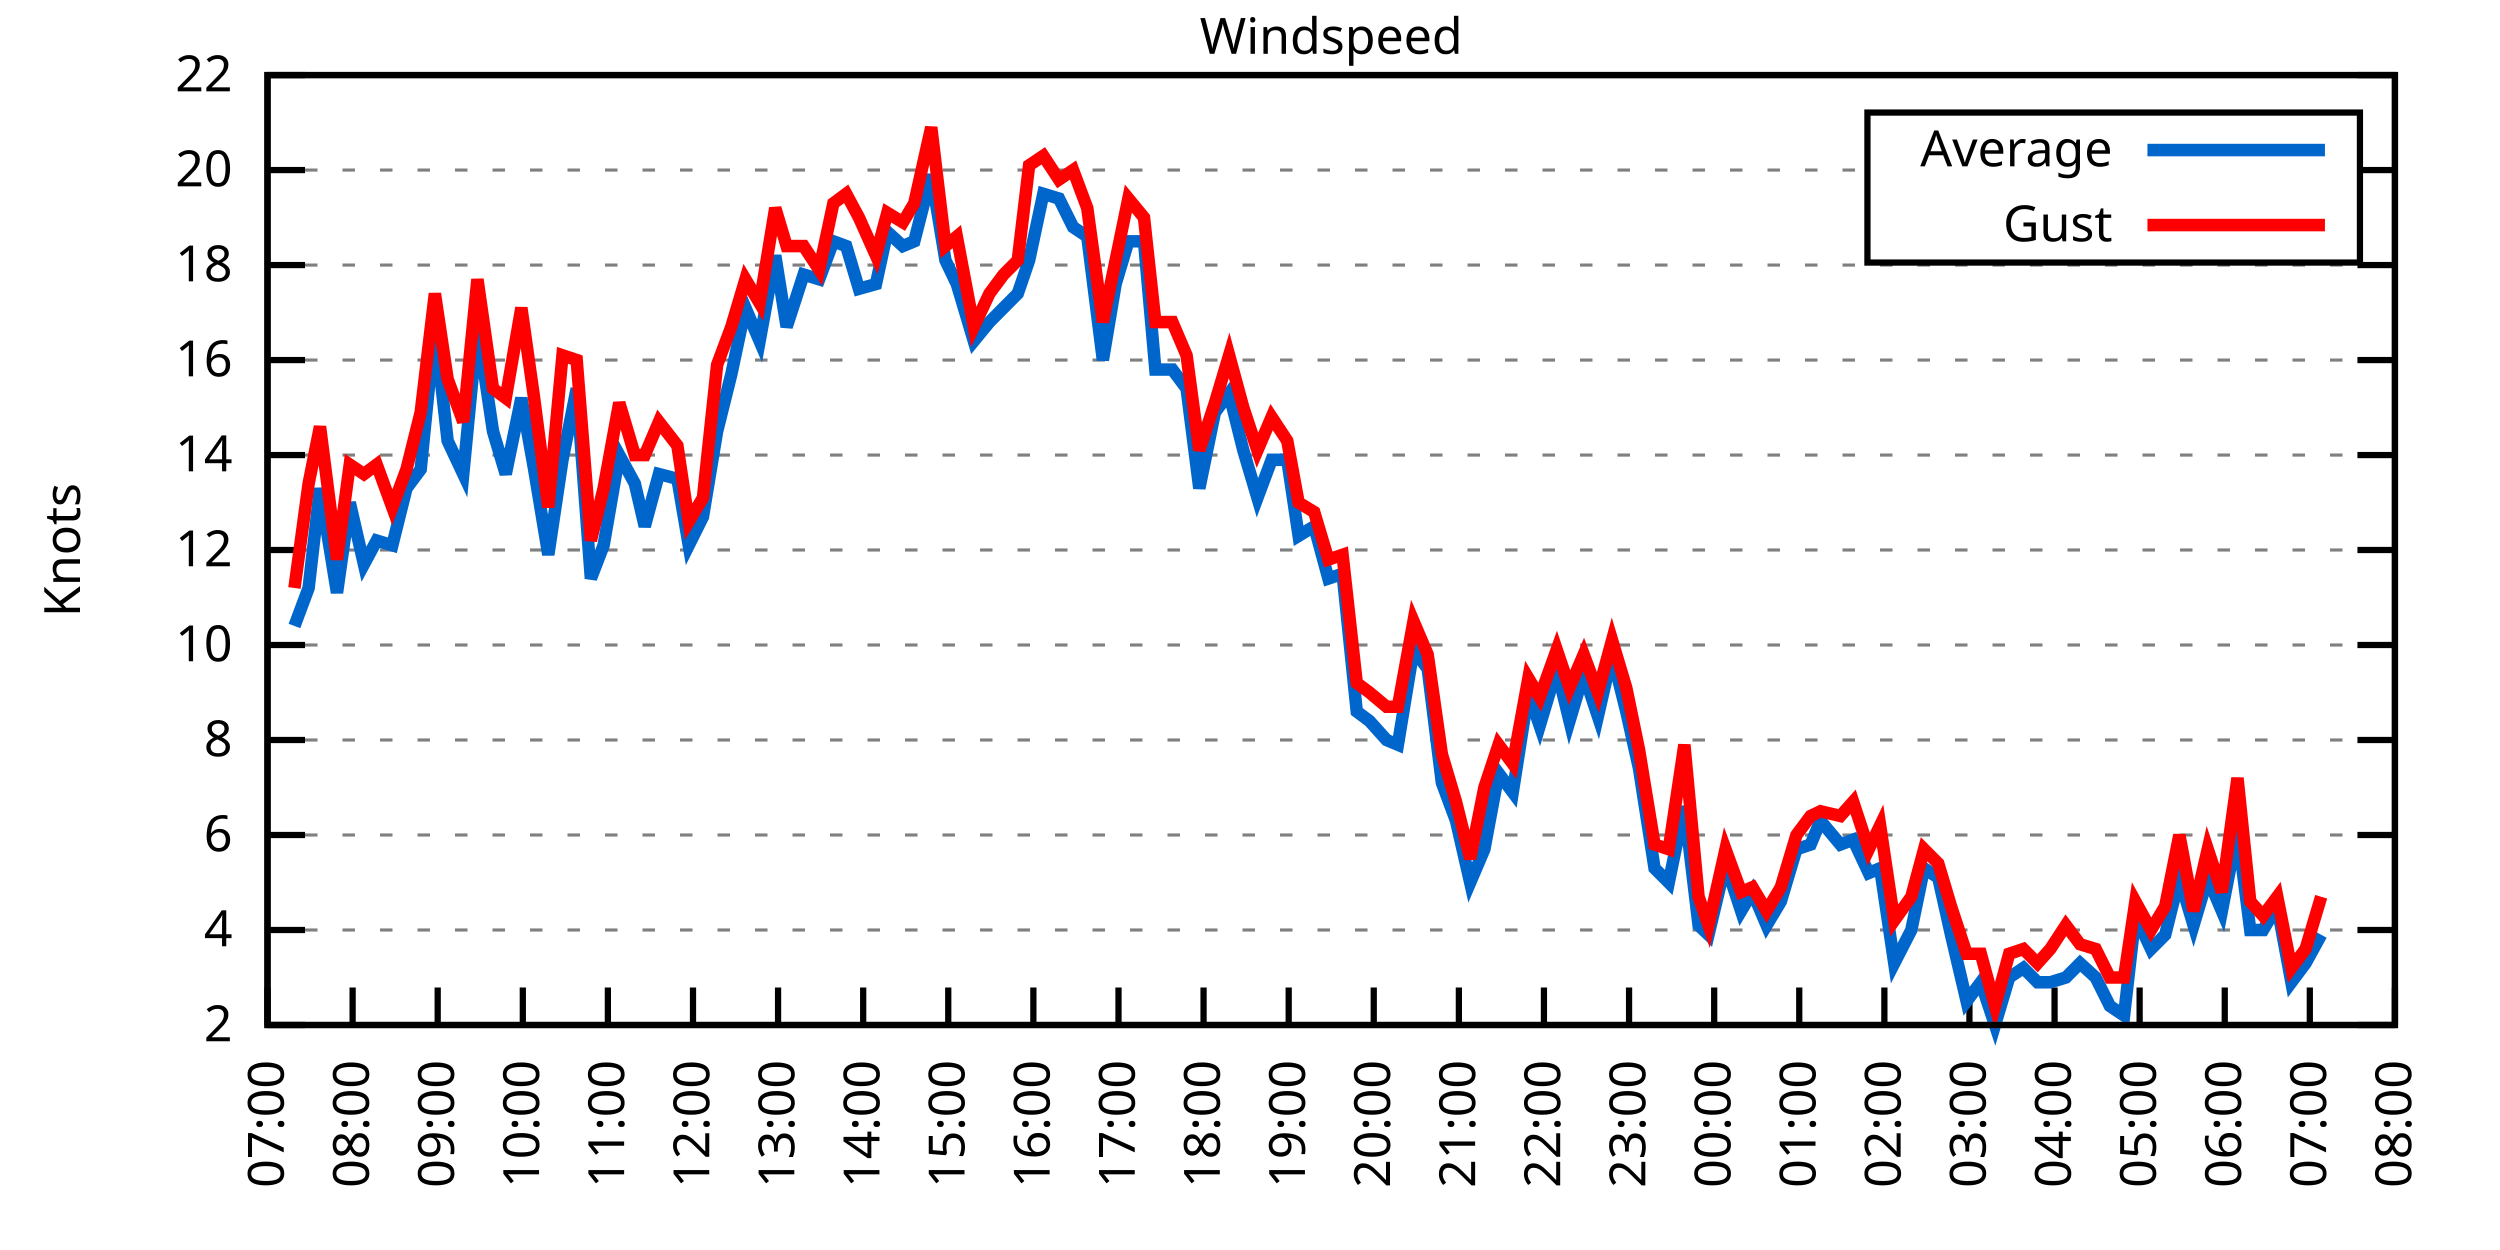
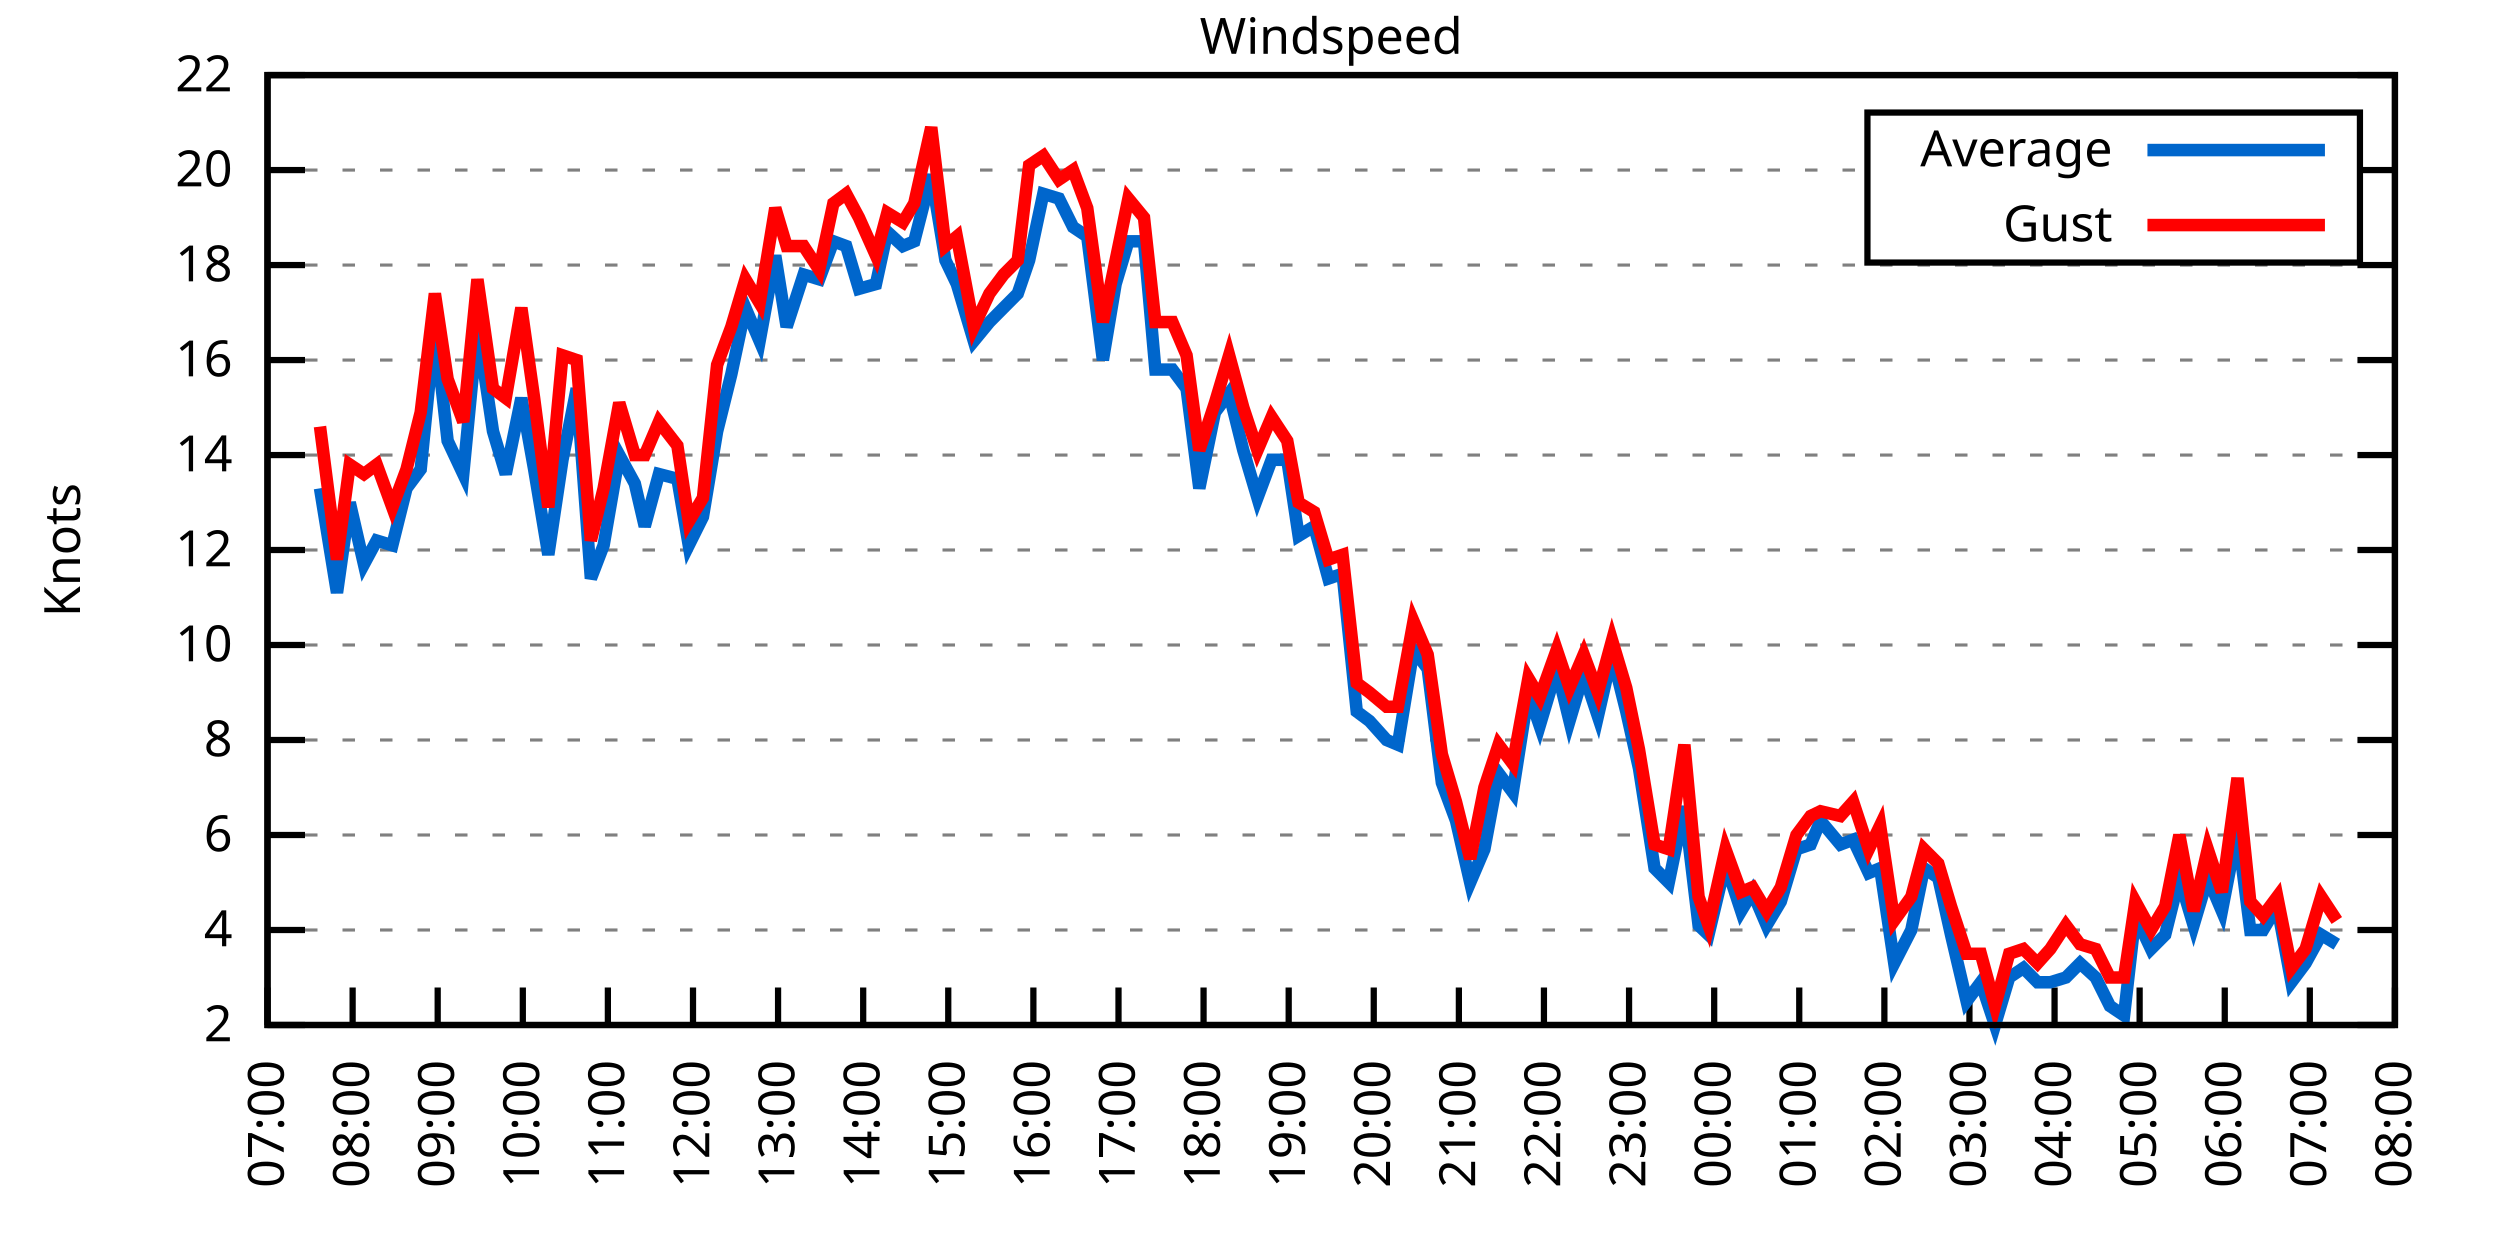
<svg xmlns="http://www.w3.org/2000/svg" xmlns:xlink="http://www.w3.org/1999/xlink" width="400" height="200" viewBox="0 0 400 200">
  <g id="gnuplot_canvas">
    <rect x="0" y="0" width="400" height="200" fill="none" />
    <defs>
      <circle id="gpDot" r="0.5" stroke-width="0.5" stroke="currentColor" />
      <path id="gpPt0" stroke-width="0.333" stroke="currentColor" d="M-1,0 h2 M0,-1 v2" />
      <path id="gpPt1" stroke-width="0.333" stroke="currentColor" d="M-1,-1 L1,1 M1,-1 L-1,1" />
      <path id="gpPt2" stroke-width="0.333" stroke="currentColor" d="M-1,0 L1,0 M0,-1 L0,1 M-1,-1 L1,1 M-1,1 L1,-1" />
      <rect id="gpPt3" stroke-width="0.333" stroke="currentColor" x="-1" y="-1" width="2" height="2" />
      <rect id="gpPt4" stroke-width="0.333" stroke="currentColor" fill="currentColor" x="-1" y="-1" width="2" height="2" />
      <circle id="gpPt5" stroke-width="0.333" stroke="currentColor" cx="0" cy="0" r="1" />
      <use xlink:href="#gpPt5" id="gpPt6" fill="currentColor" stroke="none" />
      <path id="gpPt7" stroke-width="0.333" stroke="currentColor" d="M0,-1.33 L-1.33,0.67 L1.33,0.67 z" />
      <use xlink:href="#gpPt7" id="gpPt8" fill="currentColor" stroke="none" />
      <use xlink:href="#gpPt7" id="gpPt9" stroke="currentColor" transform="rotate(180)" />
      <use xlink:href="#gpPt9" id="gpPt10" fill="currentColor" stroke="none" />
      <use xlink:href="#gpPt3" id="gpPt11" stroke="currentColor" transform="rotate(45)" />
      <use xlink:href="#gpPt11" id="gpPt12" fill="currentColor" stroke="none" />
      <path id="gpPt13" stroke-width="0.333" stroke="currentColor" d="M0,1.330 L1.265,0.411 L0.782,-1.067 L-0.782,-1.076 L-1.265,0.411 z" />
      <use xlink:href="#gpPt13" id="gpPt14" fill="currentColor" stroke="none" />
      <filter id="textbox" filterUnits="objectBoundingBox" x="0" y="0" height="1" width="1">
        <feFlood flood-color="white" flood-opacity="1" result="bgnd" />
        <feComposite in="SourceGraphic" in2="bgnd" operator="atop" />
      </filter>
      <filter id="greybox" filterUnits="objectBoundingBox" x="0" y="0" height="1" width="1">
        <feFlood flood-color="lightgrey" flood-opacity="1" result="grey" />
        <feComposite in="SourceGraphic" in2="grey" operator="atop" />
      </filter>
    </defs>
    <g fill="none" color="white" stroke="currentColor" stroke-width="1.00" stroke-linecap="butt" stroke-linejoin="miter">
</g>
    <g fill="none" color="black" stroke="currentColor" stroke-width="1.00" stroke-linecap="butt" stroke-linejoin="miter">
      <g stroke="none" shape-rendering="crispEdges">
        <polygon fill="rgb(255, 255, 255)" points="42.80,164.00 383.18,164.00 383.18,12.02 42.80,12.02 " />
      </g>
    </g>
    <g fill="none" color="black" stroke="currentColor" stroke-width="1.00" stroke-linecap="butt" stroke-linejoin="miter">
</g>
    <g fill="none" color="black" stroke="black" stroke-width="0.50" stroke-linecap="butt" stroke-linejoin="miter">
</g>
    <g fill="none" color="gray" stroke="currentColor" stroke-width="0.50" stroke-linecap="butt" stroke-linejoin="miter">
      <path stroke="gray" stroke-dasharray="2,4" class="gridline" d="M42.80,164.00 L383.19,164.00  " />
    </g>
    <g fill="none" color="gray" stroke="gray" stroke-width="1.00" stroke-linecap="butt" stroke-linejoin="miter">
</g>
    <g fill="none" color="black" stroke="currentColor" stroke-width="1.00" stroke-linecap="butt" stroke-linejoin="miter">
      <path stroke="black" d="M42.80,164.00 L48.80,164.00 M383.19,164.00 L377.19,164.00  " />
      <g transform="translate(37.20,166.60)" stroke="none" fill="black" font-family="Sans" font-size="8.00" text-anchor="end">
        <text>
          <tspan font-family="Sans"> 2</tspan>
        </text>
      </g>
    </g>
    <g fill="none" color="black" stroke="currentColor" stroke-width="1.00" stroke-linecap="butt" stroke-linejoin="miter">
</g>
    <g fill="none" color="black" stroke="black" stroke-width="0.50" stroke-linecap="butt" stroke-linejoin="miter">
</g>
    <g fill="none" color="gray" stroke="currentColor" stroke-width="0.50" stroke-linecap="butt" stroke-linejoin="miter">
      <path stroke="gray" stroke-dasharray="2,4" class="gridline" d="M42.80,148.80 L383.19,148.80  " />
    </g>
    <g fill="none" color="gray" stroke="gray" stroke-width="1.00" stroke-linecap="butt" stroke-linejoin="miter">
</g>
    <g fill="none" color="black" stroke="currentColor" stroke-width="1.00" stroke-linecap="butt" stroke-linejoin="miter">
      <path stroke="black" d="M42.80,148.80 L48.80,148.80 M383.19,148.80 L377.19,148.80  " />
      <g transform="translate(37.20,151.40)" stroke="none" fill="black" font-family="Sans" font-size="8.00" text-anchor="end">
        <text>
          <tspan font-family="Sans"> 4</tspan>
        </text>
      </g>
    </g>
    <g fill="none" color="black" stroke="currentColor" stroke-width="1.00" stroke-linecap="butt" stroke-linejoin="miter">
</g>
    <g fill="none" color="black" stroke="black" stroke-width="0.50" stroke-linecap="butt" stroke-linejoin="miter">
</g>
    <g fill="none" color="gray" stroke="currentColor" stroke-width="0.50" stroke-linecap="butt" stroke-linejoin="miter">
      <path stroke="gray" stroke-dasharray="2,4" class="gridline" d="M42.80,133.60 L383.19,133.60  " />
    </g>
    <g fill="none" color="gray" stroke="gray" stroke-width="1.00" stroke-linecap="butt" stroke-linejoin="miter">
</g>
    <g fill="none" color="black" stroke="currentColor" stroke-width="1.00" stroke-linecap="butt" stroke-linejoin="miter">
      <path stroke="black" d="M42.80,133.60 L48.80,133.60 M383.19,133.60 L377.19,133.60  " />
      <g transform="translate(37.20,136.20)" stroke="none" fill="black" font-family="Sans" font-size="8.00" text-anchor="end">
        <text>
          <tspan font-family="Sans"> 6</tspan>
        </text>
      </g>
    </g>
    <g fill="none" color="black" stroke="currentColor" stroke-width="1.00" stroke-linecap="butt" stroke-linejoin="miter">
</g>
    <g fill="none" color="black" stroke="black" stroke-width="0.50" stroke-linecap="butt" stroke-linejoin="miter">
</g>
    <g fill="none" color="gray" stroke="currentColor" stroke-width="0.50" stroke-linecap="butt" stroke-linejoin="miter">
      <path stroke="gray" stroke-dasharray="2,4" class="gridline" d="M42.80,118.40 L383.19,118.40  " />
    </g>
    <g fill="none" color="gray" stroke="gray" stroke-width="1.00" stroke-linecap="butt" stroke-linejoin="miter">
</g>
    <g fill="none" color="black" stroke="currentColor" stroke-width="1.00" stroke-linecap="butt" stroke-linejoin="miter">
      <path stroke="black" d="M42.80,118.40 L48.80,118.40 M383.19,118.40 L377.19,118.40  " />
      <g transform="translate(37.20,121.00)" stroke="none" fill="black" font-family="Sans" font-size="8.00" text-anchor="end">
        <text>
          <tspan font-family="Sans"> 8</tspan>
        </text>
      </g>
    </g>
    <g fill="none" color="black" stroke="currentColor" stroke-width="1.00" stroke-linecap="butt" stroke-linejoin="miter">
</g>
    <g fill="none" color="black" stroke="black" stroke-width="0.50" stroke-linecap="butt" stroke-linejoin="miter">
</g>
    <g fill="none" color="gray" stroke="currentColor" stroke-width="0.50" stroke-linecap="butt" stroke-linejoin="miter">
      <path stroke="gray" stroke-dasharray="2,4" class="gridline" d="M42.80,103.20 L383.19,103.20  " />
    </g>
    <g fill="none" color="gray" stroke="gray" stroke-width="1.00" stroke-linecap="butt" stroke-linejoin="miter">
</g>
    <g fill="none" color="black" stroke="currentColor" stroke-width="1.00" stroke-linecap="butt" stroke-linejoin="miter">
      <path stroke="black" d="M42.80,103.20 L48.80,103.20 M383.19,103.20 L377.19,103.20  " />
      <g transform="translate(37.20,105.80)" stroke="none" fill="black" font-family="Sans" font-size="8.00" text-anchor="end">
        <text>
          <tspan font-family="Sans"> 10</tspan>
        </text>
      </g>
    </g>
    <g fill="none" color="black" stroke="currentColor" stroke-width="1.00" stroke-linecap="butt" stroke-linejoin="miter">
</g>
    <g fill="none" color="black" stroke="black" stroke-width="0.50" stroke-linecap="butt" stroke-linejoin="miter">
</g>
    <g fill="none" color="gray" stroke="currentColor" stroke-width="0.50" stroke-linecap="butt" stroke-linejoin="miter">
      <path stroke="gray" stroke-dasharray="2,4" class="gridline" d="M42.80,88.00 L383.19,88.00  " />
    </g>
    <g fill="none" color="gray" stroke="gray" stroke-width="1.00" stroke-linecap="butt" stroke-linejoin="miter">
</g>
    <g fill="none" color="black" stroke="currentColor" stroke-width="1.00" stroke-linecap="butt" stroke-linejoin="miter">
      <path stroke="black" d="M42.80,88.00 L48.80,88.00 M383.19,88.00 L377.19,88.00  " />
      <g transform="translate(37.20,90.60)" stroke="none" fill="black" font-family="Sans" font-size="8.00" text-anchor="end">
        <text>
          <tspan font-family="Sans"> 12</tspan>
        </text>
      </g>
    </g>
    <g fill="none" color="black" stroke="currentColor" stroke-width="1.00" stroke-linecap="butt" stroke-linejoin="miter">
</g>
    <g fill="none" color="black" stroke="black" stroke-width="0.50" stroke-linecap="butt" stroke-linejoin="miter">
</g>
    <g fill="none" color="gray" stroke="currentColor" stroke-width="0.50" stroke-linecap="butt" stroke-linejoin="miter">
      <path stroke="gray" stroke-dasharray="2,4" class="gridline" d="M42.80,72.81 L383.19,72.81  " />
    </g>
    <g fill="none" color="gray" stroke="gray" stroke-width="1.00" stroke-linecap="butt" stroke-linejoin="miter">
</g>
    <g fill="none" color="black" stroke="currentColor" stroke-width="1.00" stroke-linecap="butt" stroke-linejoin="miter">
      <path stroke="black" d="M42.80,72.81 L48.80,72.81 M383.19,72.81 L377.19,72.81  " />
      <g transform="translate(37.20,75.41)" stroke="none" fill="black" font-family="Sans" font-size="8.00" text-anchor="end">
        <text>
          <tspan font-family="Sans"> 14</tspan>
        </text>
      </g>
    </g>
    <g fill="none" color="black" stroke="currentColor" stroke-width="1.00" stroke-linecap="butt" stroke-linejoin="miter">
</g>
    <g fill="none" color="black" stroke="black" stroke-width="0.50" stroke-linecap="butt" stroke-linejoin="miter">
</g>
    <g fill="none" color="gray" stroke="currentColor" stroke-width="0.50" stroke-linecap="butt" stroke-linejoin="miter">
      <path stroke="gray" stroke-dasharray="2,4" class="gridline" d="M42.80,57.61 L383.19,57.61  " />
    </g>
    <g fill="none" color="gray" stroke="gray" stroke-width="1.00" stroke-linecap="butt" stroke-linejoin="miter">
</g>
    <g fill="none" color="black" stroke="currentColor" stroke-width="1.00" stroke-linecap="butt" stroke-linejoin="miter">
      <path stroke="black" d="M42.80,57.61 L48.80,57.61 M383.19,57.61 L377.19,57.61  " />
      <g transform="translate(37.20,60.21)" stroke="none" fill="black" font-family="Sans" font-size="8.00" text-anchor="end">
        <text>
          <tspan font-family="Sans"> 16</tspan>
        </text>
      </g>
    </g>
    <g fill="none" color="black" stroke="currentColor" stroke-width="1.00" stroke-linecap="butt" stroke-linejoin="miter">
</g>
    <g fill="none" color="black" stroke="black" stroke-width="0.50" stroke-linecap="butt" stroke-linejoin="miter">
</g>
    <g fill="none" color="gray" stroke="currentColor" stroke-width="0.50" stroke-linecap="butt" stroke-linejoin="miter">
      <path stroke="gray" stroke-dasharray="2,4" class="gridline" d="M42.80,42.41 L383.19,42.41  " />
    </g>
    <g fill="none" color="gray" stroke="gray" stroke-width="1.00" stroke-linecap="butt" stroke-linejoin="miter">
</g>
    <g fill="none" color="black" stroke="currentColor" stroke-width="1.00" stroke-linecap="butt" stroke-linejoin="miter">
      <path stroke="black" d="M42.80,42.41 L48.80,42.41 M383.19,42.41 L377.19,42.41  " />
      <g transform="translate(37.20,45.01)" stroke="none" fill="black" font-family="Sans" font-size="8.00" text-anchor="end">
        <text>
          <tspan font-family="Sans"> 18</tspan>
        </text>
      </g>
    </g>
    <g fill="none" color="black" stroke="currentColor" stroke-width="1.00" stroke-linecap="butt" stroke-linejoin="miter">
</g>
    <g fill="none" color="black" stroke="black" stroke-width="0.50" stroke-linecap="butt" stroke-linejoin="miter">
</g>
    <g fill="none" color="gray" stroke="currentColor" stroke-width="0.50" stroke-linecap="butt" stroke-linejoin="miter">
      <path stroke="gray" stroke-dasharray="2,4" class="gridline" d="M42.80,27.21 L298.79,27.21 M377.59,27.21 L383.19,27.21  " />
    </g>
    <g fill="none" color="gray" stroke="gray" stroke-width="1.00" stroke-linecap="butt" stroke-linejoin="miter">
</g>
    <g fill="none" color="black" stroke="currentColor" stroke-width="1.00" stroke-linecap="butt" stroke-linejoin="miter">
      <path stroke="black" d="M42.80,27.21 L48.80,27.21 M383.19,27.21 L377.19,27.21  " />
      <g transform="translate(37.20,29.81)" stroke="none" fill="black" font-family="Sans" font-size="8.00" text-anchor="end">
        <text>
          <tspan font-family="Sans"> 20</tspan>
        </text>
      </g>
    </g>
    <g fill="none" color="black" stroke="currentColor" stroke-width="1.00" stroke-linecap="butt" stroke-linejoin="miter">
</g>
    <g fill="none" color="black" stroke="black" stroke-width="0.50" stroke-linecap="butt" stroke-linejoin="miter">
</g>
    <g fill="none" color="gray" stroke="currentColor" stroke-width="0.50" stroke-linecap="butt" stroke-linejoin="miter">
      <path stroke="gray" stroke-dasharray="2,4" class="gridline" d="M42.80,12.01 L383.19,12.01  " />
    </g>
    <g fill="none" color="gray" stroke="gray" stroke-width="1.00" stroke-linecap="butt" stroke-linejoin="miter">
</g>
    <g fill="none" color="black" stroke="currentColor" stroke-width="1.00" stroke-linecap="butt" stroke-linejoin="miter">
      <path stroke="black" d="M42.80,12.01 L48.80,12.01 M383.19,12.01 L377.19,12.01  " />
      <g transform="translate(37.20,14.61)" stroke="none" fill="black" font-family="Sans" font-size="8.00" text-anchor="end">
        <text>
          <tspan font-family="Sans"> 22</tspan>
        </text>
      </g>
    </g>
    <g fill="none" color="black" stroke="currentColor" stroke-width="1.00" stroke-linecap="butt" stroke-linejoin="miter">
      <path stroke="black" d="M42.80,164.00 L42.80,158.00  " />
      <g transform="translate(45.40,169.60) rotate(270.00)" stroke="none" fill="black" font-family="Sans" font-size="8.00" text-anchor="end">
        <text>
          <tspan font-family="Sans">07:00</tspan>
        </text>
      </g>
    </g>
    <g fill="none" color="black" stroke="currentColor" stroke-width="1.00" stroke-linecap="butt" stroke-linejoin="miter">
      <path stroke="black" d="M56.42,164.00 L56.42,158.00  " />
      <g transform="translate(59.02,169.60) rotate(270.00)" stroke="none" fill="black" font-family="Sans" font-size="8.00" text-anchor="end">
        <text>
          <tspan font-family="Sans">08:00</tspan>
        </text>
      </g>
    </g>
    <g fill="none" color="black" stroke="currentColor" stroke-width="1.00" stroke-linecap="butt" stroke-linejoin="miter">
      <path stroke="black" d="M70.03,164.00 L70.03,158.00  " />
      <g transform="translate(72.63,169.60) rotate(270.00)" stroke="none" fill="black" font-family="Sans" font-size="8.00" text-anchor="end">
        <text>
          <tspan font-family="Sans">09:00</tspan>
        </text>
      </g>
    </g>
    <g fill="none" color="black" stroke="currentColor" stroke-width="1.00" stroke-linecap="butt" stroke-linejoin="miter">
      <path stroke="black" d="M83.65,164.00 L83.65,158.00  " />
      <g transform="translate(86.25,169.60) rotate(270.00)" stroke="none" fill="black" font-family="Sans" font-size="8.00" text-anchor="end">
        <text>
          <tspan font-family="Sans">10:00</tspan>
        </text>
      </g>
    </g>
    <g fill="none" color="black" stroke="currentColor" stroke-width="1.00" stroke-linecap="butt" stroke-linejoin="miter">
      <path stroke="black" d="M97.26,164.00 L97.26,158.00  " />
      <g transform="translate(99.86,169.60) rotate(270.00)" stroke="none" fill="black" font-family="Sans" font-size="8.00" text-anchor="end">
        <text>
          <tspan font-family="Sans">11:00</tspan>
        </text>
      </g>
    </g>
    <g fill="none" color="black" stroke="currentColor" stroke-width="1.00" stroke-linecap="butt" stroke-linejoin="miter">
      <path stroke="black" d="M110.88,164.00 L110.88,158.00  " />
      <g transform="translate(113.48,169.60) rotate(270.00)" stroke="none" fill="black" font-family="Sans" font-size="8.00" text-anchor="end">
        <text>
          <tspan font-family="Sans">12:00</tspan>
        </text>
      </g>
    </g>
    <g fill="none" color="black" stroke="currentColor" stroke-width="1.00" stroke-linecap="butt" stroke-linejoin="miter">
      <path stroke="black" d="M124.49,164.00 L124.49,158.00  " />
      <g transform="translate(127.09,169.60) rotate(270.00)" stroke="none" fill="black" font-family="Sans" font-size="8.00" text-anchor="end">
        <text>
          <tspan font-family="Sans">13:00</tspan>
        </text>
      </g>
    </g>
    <g fill="none" color="black" stroke="currentColor" stroke-width="1.00" stroke-linecap="butt" stroke-linejoin="miter">
      <path stroke="black" d="M138.11,164.00 L138.11,158.00  " />
      <g transform="translate(140.71,169.60) rotate(270.00)" stroke="none" fill="black" font-family="Sans" font-size="8.00" text-anchor="end">
        <text>
          <tspan font-family="Sans">14:00</tspan>
        </text>
      </g>
    </g>
    <g fill="none" color="black" stroke="currentColor" stroke-width="1.00" stroke-linecap="butt" stroke-linejoin="miter">
      <path stroke="black" d="M151.72,164.00 L151.72,158.00  " />
      <g transform="translate(154.32,169.60) rotate(270.00)" stroke="none" fill="black" font-family="Sans" font-size="8.00" text-anchor="end">
        <text>
          <tspan font-family="Sans">15:00</tspan>
        </text>
      </g>
    </g>
    <g fill="none" color="black" stroke="currentColor" stroke-width="1.00" stroke-linecap="butt" stroke-linejoin="miter">
      <path stroke="black" d="M165.34,164.00 L165.34,158.00  " />
      <g transform="translate(167.94,169.60) rotate(270.00)" stroke="none" fill="black" font-family="Sans" font-size="8.00" text-anchor="end">
        <text>
          <tspan font-family="Sans">16:00</tspan>
        </text>
      </g>
    </g>
    <g fill="none" color="black" stroke="currentColor" stroke-width="1.00" stroke-linecap="butt" stroke-linejoin="miter">
      <path stroke="black" d="M178.96,164.00 L178.96,158.00  " />
      <g transform="translate(181.56,169.60) rotate(270.00)" stroke="none" fill="black" font-family="Sans" font-size="8.00" text-anchor="end">
        <text>
          <tspan font-family="Sans">17:00</tspan>
        </text>
      </g>
    </g>
    <g fill="none" color="black" stroke="currentColor" stroke-width="1.00" stroke-linecap="butt" stroke-linejoin="miter">
      <path stroke="black" d="M192.57,164.00 L192.57,158.00  " />
      <g transform="translate(195.17,169.60) rotate(270.00)" stroke="none" fill="black" font-family="Sans" font-size="8.00" text-anchor="end">
        <text>
          <tspan font-family="Sans">18:00</tspan>
        </text>
      </g>
    </g>
    <g fill="none" color="black" stroke="currentColor" stroke-width="1.00" stroke-linecap="butt" stroke-linejoin="miter">
      <path stroke="black" d="M206.19,164.00 L206.19,158.00  " />
      <g transform="translate(208.79,169.60) rotate(270.00)" stroke="none" fill="black" font-family="Sans" font-size="8.00" text-anchor="end">
        <text>
          <tspan font-family="Sans">19:00</tspan>
        </text>
      </g>
    </g>
    <g fill="none" color="black" stroke="currentColor" stroke-width="1.00" stroke-linecap="butt" stroke-linejoin="miter">
      <path stroke="black" d="M219.80,164.00 L219.80,158.00  " />
      <g transform="translate(222.40,169.60) rotate(270.00)" stroke="none" fill="black" font-family="Sans" font-size="8.00" text-anchor="end">
        <text>
          <tspan font-family="Sans">20:00</tspan>
        </text>
      </g>
    </g>
    <g fill="none" color="black" stroke="currentColor" stroke-width="1.00" stroke-linecap="butt" stroke-linejoin="miter">
      <path stroke="black" d="M233.42,164.00 L233.42,158.00  " />
      <g transform="translate(236.02,169.60) rotate(270.00)" stroke="none" fill="black" font-family="Sans" font-size="8.00" text-anchor="end">
        <text>
          <tspan font-family="Sans">21:00</tspan>
        </text>
      </g>
    </g>
    <g fill="none" color="black" stroke="currentColor" stroke-width="1.00" stroke-linecap="butt" stroke-linejoin="miter">
      <path stroke="black" d="M247.03,164.00 L247.03,158.00  " />
      <g transform="translate(249.63,169.60) rotate(270.00)" stroke="none" fill="black" font-family="Sans" font-size="8.00" text-anchor="end">
        <text>
          <tspan font-family="Sans">22:00</tspan>
        </text>
      </g>
    </g>
    <g fill="none" color="black" stroke="currentColor" stroke-width="1.00" stroke-linecap="butt" stroke-linejoin="miter">
      <path stroke="black" d="M260.65,164.00 L260.65,158.00  " />
      <g transform="translate(263.25,169.60) rotate(270.00)" stroke="none" fill="black" font-family="Sans" font-size="8.00" text-anchor="end">
        <text>
          <tspan font-family="Sans">23:00</tspan>
        </text>
      </g>
    </g>
    <g fill="none" color="black" stroke="currentColor" stroke-width="1.00" stroke-linecap="butt" stroke-linejoin="miter">
      <path stroke="black" d="M274.27,164.00 L274.27,158.00  " />
      <g transform="translate(276.87,169.60) rotate(270.00)" stroke="none" fill="black" font-family="Sans" font-size="8.00" text-anchor="end">
        <text>
          <tspan font-family="Sans">00:00</tspan>
        </text>
      </g>
    </g>
    <g fill="none" color="black" stroke="currentColor" stroke-width="1.00" stroke-linecap="butt" stroke-linejoin="miter">
      <path stroke="black" d="M287.88,164.00 L287.88,158.00  " />
      <g transform="translate(290.48,169.60) rotate(270.00)" stroke="none" fill="black" font-family="Sans" font-size="8.00" text-anchor="end">
        <text>
          <tspan font-family="Sans">01:00</tspan>
        </text>
      </g>
    </g>
    <g fill="none" color="black" stroke="currentColor" stroke-width="1.00" stroke-linecap="butt" stroke-linejoin="miter">
      <path stroke="black" d="M301.50,164.00 L301.50,158.00  " />
      <g transform="translate(304.10,169.60) rotate(270.00)" stroke="none" fill="black" font-family="Sans" font-size="8.00" text-anchor="end">
        <text>
          <tspan font-family="Sans">02:00</tspan>
        </text>
      </g>
    </g>
    <g fill="none" color="black" stroke="currentColor" stroke-width="1.00" stroke-linecap="butt" stroke-linejoin="miter">
      <path stroke="black" d="M315.11,164.00 L315.11,158.00  " />
      <g transform="translate(317.71,169.60) rotate(270.00)" stroke="none" fill="black" font-family="Sans" font-size="8.00" text-anchor="end">
        <text>
          <tspan font-family="Sans">03:00</tspan>
        </text>
      </g>
    </g>
    <g fill="none" color="black" stroke="currentColor" stroke-width="1.00" stroke-linecap="butt" stroke-linejoin="miter">
      <path stroke="black" d="M328.73,164.00 L328.73,158.00  " />
      <g transform="translate(331.33,169.60) rotate(270.00)" stroke="none" fill="black" font-family="Sans" font-size="8.00" text-anchor="end">
        <text>
          <tspan font-family="Sans">04:00</tspan>
        </text>
      </g>
    </g>
    <g fill="none" color="black" stroke="currentColor" stroke-width="1.00" stroke-linecap="butt" stroke-linejoin="miter">
      <path stroke="black" d="M342.34,164.00 L342.34,158.00  " />
      <g transform="translate(344.94,169.60) rotate(270.00)" stroke="none" fill="black" font-family="Sans" font-size="8.00" text-anchor="end">
        <text>
          <tspan font-family="Sans">05:00</tspan>
        </text>
      </g>
    </g>
    <g fill="none" color="black" stroke="currentColor" stroke-width="1.00" stroke-linecap="butt" stroke-linejoin="miter">
      <path stroke="black" d="M355.96,164.00 L355.96,158.00  " />
      <g transform="translate(358.56,169.60) rotate(270.00)" stroke="none" fill="black" font-family="Sans" font-size="8.00" text-anchor="end">
        <text>
          <tspan font-family="Sans">06:00</tspan>
        </text>
      </g>
    </g>
    <g fill="none" color="black" stroke="currentColor" stroke-width="1.00" stroke-linecap="butt" stroke-linejoin="miter">
      <path stroke="black" d="M369.57,164.00 L369.57,158.00  " />
      <g transform="translate(372.17,169.60) rotate(270.00)" stroke="none" fill="black" font-family="Sans" font-size="8.00" text-anchor="end">
        <text>
          <tspan font-family="Sans">07:00</tspan>
        </text>
      </g>
    </g>
    <g fill="none" color="black" stroke="currentColor" stroke-width="1.00" stroke-linecap="butt" stroke-linejoin="miter">
      <path stroke="black" d="M383.19,164.00 L383.19,158.00  " />
      <g transform="translate(385.79,169.60) rotate(270.00)" stroke="none" fill="black" font-family="Sans" font-size="8.00" text-anchor="end">
        <text>
          <tspan font-family="Sans">08:00</tspan>
        </text>
      </g>
    </g>
    <g fill="none" color="black" stroke="currentColor" stroke-width="1.00" stroke-linecap="butt" stroke-linejoin="miter">
</g>
    <g fill="none" color="black" stroke="currentColor" stroke-width="1.00" stroke-linecap="butt" stroke-linejoin="miter">
      <path stroke="black" d="M42.80,12.01 L42.80,164.00 L383.19,164.00 L383.19,12.01 L42.80,12.01 Z  " />
    </g>
    <g fill="none" color="black" stroke="currentColor" stroke-width="1.00" stroke-linecap="butt" stroke-linejoin="miter">
</g>
    <g fill="none" color="black" stroke="currentColor" stroke-width="1.00" stroke-linecap="butt" stroke-linejoin="miter">
      <path stroke="black" d="M298.79,42.01 L298.79,18.01 L377.59,18.01 L377.59,42.01 L298.79,42.01 Z  " />
    </g>
    <g id="Windspeed_plot_1">
      <g fill="none" color="white" stroke="black" stroke-width="2.00" stroke-linecap="butt" stroke-linejoin="miter">
</g>
      <g fill="none" color="black" stroke="currentColor" stroke-width="2.00" stroke-linecap="butt" stroke-linejoin="miter">
        <g transform="translate(337.99,26.61)" stroke="none" fill="black" font-family="Sans" font-size="8.00" text-anchor="end">
          <text>
            <tspan font-family="Sans">Average</tspan>
          </text>
        </g>
      </g>
      <g fill="none" color="black" stroke="currentColor" stroke-width="2.00" stroke-linecap="butt" stroke-linejoin="miter">
-         <path stroke="rgb(  0, 102, 204)" d="M343.59,24.01 L371.99,24.01 M47.11,100.16 L49.38,94.08 L51.20,78.13 L53.92,94.84 L55.96,80.41 L58.23,90.28   L60.27,86.49 L62.77,87.25 L65.04,78.13 L67.31,75.09 L69.58,52.29 L71.62,70.53 L74.12,75.85 L76.39,52.29   L78.88,69.01 L80.92,75.85 L83.42,63.69 L85.46,75.09 L87.73,88.76 L90.00,73.57 L92.27,62.17 L94.54,92.56   L96.58,87.25 L99.08,72.81 L101.57,77.37 L103.16,84.21 L105.43,75.85 L108.38,76.61 L110.20,87.25 L112.47,82.69   L114.74,69.01 L117.01,59.89 L119.27,49.25 L121.54,54.57 L124.04,40.89 L125.86,52.29 L128.58,43.93 L131.07,44.69   L133.34,38.61 L135.39,39.37 L137.43,46.21 L140.15,45.45 L141.97,37.09 L144.46,39.37 L146.28,38.61 L149.00,27.97   L151.27,41.65 L153.09,45.45 L155.81,54.57 L158.31,51.53 L160.57,49.25 L162.84,46.97 L164.66,41.65 L166.93,31.01   L169.43,31.77 L171.69,36.33 L173.96,37.85 L176.46,57.61 L178.50,45.45 L180.54,38.61 L183.04,38.61 L184.86,59.13   L187.58,59.13 L189.85,62.17 L191.89,78.13 L194.39,65.97 L196.66,62.93 L198.93,72.05 L201.19,79.65 L203.46,73.57   L205.96,73.57 L207.78,85.73 L210.27,84.21 L212.54,92.56 L214.81,91.80 L217.08,113.84 L219.12,115.36 L221.85,118.40   L223.66,119.16 L226.16,103.96 L228.43,107.00 L230.70,125.24 L232.96,131.32 L235.23,141.20 L237.50,135.88 L239.77,123.72   L242.04,126.76 L244.54,110.80 L246.35,116.12 L249.08,107.00 L251.12,115.36 L253.39,107.76 L255.66,114.60 L257.93,104.72   L260.20,113.84 L262.24,122.96 L264.73,138.92 L267.00,141.20 L269.50,129.04 L271.77,148.04 L273.36,149.56 L276.08,138.16   L278.58,145.76 L280.39,142.72 L282.66,148.04 L284.93,144.24 L287.43,135.88 L289.70,135.12 L291.28,131.32 L294.46,135.12   L296.50,134.36 L299.00,139.68 L300.82,138.92 L303.08,154.12 L305.81,148.80 L307.85,138.92 L310.12,140.44 L312.16,149.56   L314.66,160.20 L316.93,157.16 L319.20,164.00 L321.47,156.40 L323.74,154.88 L326.00,157.16 L328.05,157.16 L330.54,156.40   L332.81,154.12 L335.31,156.40 L337.58,160.96 L339.85,162.48 L341.66,146.52 L344.16,151.84 L346.43,149.56 L348.70,140.44   L350.97,148.04 L353.24,140.44 L355.50,145.76 L358.00,132.84 L360.04,148.80 L362.09,148.80 L364.36,145.00 L366.62,157.16   L368.89,154.12 L371.39,149.56  " />
+         <path stroke="rgb(  0, 102, 204)" d="M343.59,24.01 L371.99,24.01 M51.20,78.13 L53.92,94.84 L55.96,80.41 L58.23,90.28 L60.27,86.49 L62.77,87.25   L65.04,78.13 L67.31,75.09 L69.58,52.29 L71.62,70.53 L74.12,75.85 L76.39,52.29 L78.88,69.01 L80.92,75.85   L83.42,63.69 L85.46,75.09 L87.73,88.76 L90.00,73.57 L92.27,62.17 L94.54,92.56 L96.58,87.25 L99.08,72.81   L101.57,77.37 L103.16,84.21 L105.43,75.85 L108.38,76.61 L110.20,87.25 L112.47,82.69 L114.74,69.01 L117.01,59.89   L119.27,49.25 L121.54,54.57 L124.04,40.89 L125.86,52.29 L128.58,43.93 L131.07,44.69 L133.34,38.61 L135.39,39.37   L137.43,46.21 L140.15,45.45 L141.97,37.09 L144.46,39.37 L146.28,38.61 L149.00,27.97 L151.27,41.65 L153.09,45.45   L155.81,54.57 L158.31,51.53 L160.57,49.25 L162.84,46.97 L164.66,41.65 L166.93,31.01 L169.43,31.77 L171.69,36.33   L173.96,37.85 L176.46,57.61 L178.50,45.45 L180.54,38.61 L183.04,38.61 L184.86,59.13 L187.58,59.13 L189.85,62.17   L191.89,78.13 L194.39,65.97 L196.66,62.93 L198.93,72.05 L201.19,79.65 L203.46,73.57 L205.96,73.57 L207.78,85.73   L210.27,84.21 L212.54,92.56 L214.81,91.80 L217.08,113.84 L219.12,115.36 L221.85,118.40 L223.66,119.16 L226.16,103.96   L228.43,107.00 L230.70,125.24 L232.96,131.32 L235.23,141.20 L237.50,135.88 L239.77,123.72 L242.04,126.76 L244.54,110.80   L246.35,116.12 L249.08,107.00 L251.12,115.36 L253.39,107.76 L255.66,114.60 L257.93,104.72 L260.20,113.84 L262.24,122.96   L264.73,138.92 L267.00,141.20 L269.50,129.04 L271.77,148.04 L273.36,149.56 L276.08,138.16 L278.58,145.76 L280.39,142.72   L282.66,148.04 L284.93,144.24 L287.43,135.88 L289.70,135.12 L291.28,131.32 L294.46,135.12 L296.50,134.36 L299.00,139.68   L300.82,138.92 L303.08,154.12 L305.81,148.80 L307.85,138.92 L310.12,140.44 L312.16,149.56 L314.66,160.20 L316.93,157.16   L319.20,164.00 L321.47,156.40 L323.74,154.88 L326.00,157.16 L328.05,157.16 L330.54,156.40 L332.81,154.12 L335.31,156.40   L337.58,160.96 L339.85,162.48 L341.66,146.52 L344.16,151.84 L346.43,149.56 L348.70,140.44 L350.97,148.04 L353.24,140.44   L355.50,145.76 L358.00,132.84 L360.04,148.80 L362.09,148.80 L364.36,145.00 L366.62,157.16 L368.89,154.12 L371.39,149.56   L373.89,151.08  " />
      </g>
    </g>
    <g id="Windspeed_plot_2">
      <g fill="none" color="black" stroke="currentColor" stroke-width="2.00" stroke-linecap="butt" stroke-linejoin="miter">
        <g transform="translate(337.99,38.61)" stroke="none" fill="black" font-family="Sans" font-size="8.00" text-anchor="end">
          <text>
            <tspan font-family="Sans">Gust</tspan>
          </text>
        </g>
      </g>
      <g fill="none" color="black" stroke="currentColor" stroke-width="2.00" stroke-linecap="butt" stroke-linejoin="miter">
-         <path stroke="rgb(255,   0,   0)" d="M343.59,36.01 L371.99,36.01 M47.11,94.08 L49.38,77.37 L51.20,68.25 L53.92,89.52 L55.96,74.33 L58.23,75.85   L60.27,74.33 L62.77,81.17 L65.04,75.09 L67.31,65.97 L69.58,46.97 L71.62,60.65 L74.12,67.49 L76.39,44.69   L78.88,62.17 L80.92,63.69 L83.42,49.25 L85.46,63.69 L87.73,81.17 L90.00,56.85 L92.27,57.61 L94.54,86.49   L96.58,78.13 L99.08,64.45 L101.57,72.81 L103.16,72.81 L105.43,67.49 L108.38,71.29 L110.20,83.45 L112.47,79.65   L114.74,58.37 L117.01,52.29 L119.27,44.69 L121.54,48.49 L124.04,33.29 L125.86,39.37 L128.58,39.37 L131.07,43.17   L133.34,32.53 L135.39,31.01 L137.43,34.81 L140.15,40.89 L141.97,34.05 L144.46,35.57 L146.28,32.53 L149.00,20.37   L151.27,39.37 L153.09,37.85 L155.81,52.29 L158.31,46.97 L160.57,43.93 L162.84,41.65 L164.66,26.45 L166.93,24.93   L169.43,28.73 L171.69,27.21 L173.96,33.29 L176.46,51.53 L178.50,41.65 L180.54,31.77 L183.04,34.81 L184.86,51.53   L187.58,51.53 L189.85,56.85 L191.89,72.05 L194.39,64.45 L196.66,56.85 L198.93,65.21 L201.19,72.05 L203.46,66.73   L205.96,70.53 L207.78,80.41 L210.27,81.93 L212.54,89.52 L214.81,88.76 L217.08,109.28 L219.12,110.80 L221.85,113.08   L223.66,113.08 L226.16,99.40 L228.43,104.72 L230.70,120.68 L232.96,128.28 L235.23,137.40 L237.50,126.00 L239.77,119.16   L242.04,122.20 L244.54,108.52 L246.35,111.56 L249.08,103.96 L251.12,110.04 L253.39,104.72 L255.66,110.80 L257.93,102.44   L260.20,110.04 L262.24,119.92 L264.73,135.12 L267.00,135.88 L269.50,119.16 L271.77,143.48 L273.36,148.04 L276.08,135.88   L278.58,142.72 L280.39,141.96 L282.66,145.76 L284.93,141.96 L287.43,133.60 L289.70,130.56 L291.28,129.80 L294.46,130.56   L296.50,128.28 L299.00,135.88 L300.82,132.08 L303.08,147.28 L305.81,143.48 L307.85,135.88 L310.12,138.16 L312.16,145.00   L314.66,152.60 L316.93,152.60 L319.20,160.96 L321.47,152.60 L323.74,151.84 L326.00,154.12 L328.05,151.84 L330.54,148.04   L332.81,151.08 L335.31,151.84 L337.58,156.40 L339.85,156.40 L341.66,144.24 L344.16,148.80 L346.43,145.00 L348.70,133.60   L350.97,145.76 L353.24,135.88 L355.50,142.72 L358.00,124.48 L360.04,144.24 L362.09,146.52 L364.36,143.48 L366.62,154.88   L368.89,151.84 L371.39,143.48  " />
+         <path stroke="rgb(255,   0,   0)" d="M343.59,36.01 L371.99,36.01 M51.20,68.25 L53.92,89.52 L55.96,74.33 L58.23,75.85 L60.27,74.33 L62.77,81.17   L65.04,75.09 L67.31,65.97 L69.58,46.97 L71.62,60.65 L74.12,67.49 L76.39,44.69 L78.88,62.17 L80.92,63.69   L83.42,49.25 L85.46,63.69 L87.73,81.17 L90.00,56.85 L92.27,57.61 L94.54,86.49 L96.58,78.13 L99.08,64.45   L101.57,72.81 L103.16,72.81 L105.43,67.49 L108.38,71.29 L110.20,83.45 L112.47,79.65 L114.74,58.37 L117.01,52.29   L119.27,44.69 L121.54,48.49 L124.04,33.29 L125.86,39.37 L128.58,39.37 L131.07,43.17 L133.34,32.53 L135.39,31.01   L137.43,34.81 L140.15,40.89 L141.97,34.05 L144.46,35.57 L146.28,32.53 L149.00,20.37 L151.27,39.37 L153.09,37.85   L155.81,52.29 L158.31,46.97 L160.57,43.93 L162.84,41.65 L164.66,26.45 L166.93,24.93 L169.43,28.73 L171.69,27.21   L173.96,33.29 L176.46,51.53 L178.50,41.65 L180.54,31.77 L183.04,34.81 L184.86,51.53 L187.58,51.53 L189.85,56.85   L191.89,72.05 L194.39,64.45 L196.66,56.85 L198.93,65.21 L201.19,72.05 L203.46,66.73 L205.96,70.53 L207.78,80.41   L210.27,81.93 L212.54,89.52 L214.81,88.76 L217.08,109.28 L219.12,110.80 L221.85,113.08 L223.66,113.08 L226.16,99.40   L228.43,104.72 L230.70,120.68 L232.96,128.28 L235.23,137.40 L237.50,126.00 L239.77,119.16 L242.04,122.20 L244.54,108.52   L246.35,111.56 L249.08,103.96 L251.12,110.04 L253.39,104.72 L255.66,110.80 L257.93,102.44 L260.20,110.04 L262.24,119.92   L264.73,135.12 L267.00,135.88 L269.50,119.16 L271.77,143.48 L273.36,148.04 L276.08,135.88 L278.58,142.72 L280.39,141.96   L282.66,145.76 L284.93,141.96 L287.43,133.60 L289.70,130.56 L291.28,129.80 L294.46,130.56 L296.50,128.28 L299.00,135.88   L300.82,132.08 L303.08,147.28 L305.81,143.48 L307.85,135.88 L310.12,138.16 L312.16,145.00 L314.66,152.60 L316.93,152.60   L319.20,160.96 L321.47,152.60 L323.74,151.84 L326.00,154.12 L328.05,151.84 L330.54,148.04 L332.81,151.08 L335.31,151.84   L337.58,156.40 L339.85,156.40 L341.66,144.24 L344.16,148.80 L346.43,145.00 L348.70,133.60 L350.97,145.76 L353.24,135.88   L355.50,142.72 L358.00,124.48 L360.04,144.24 L362.09,146.52 L364.36,143.48 L366.62,154.88 L368.89,151.84 L371.39,143.48   L373.89,147.28  " />
      </g>
    </g>
    <g fill="none" color="black" stroke="currentColor" stroke-width="2.00" stroke-linecap="butt" stroke-linejoin="miter">
</g>
    <g fill="none" color="black" stroke="black" stroke-width="1.00" stroke-linecap="butt" stroke-linejoin="miter">
</g>
    <g fill="none" color="black" stroke="currentColor" stroke-width="1.00" stroke-linecap="butt" stroke-linejoin="miter">
      <path stroke="black" d="M42.80,12.01 L42.80,164.00 L383.19,164.00 L383.19,12.01 L42.80,12.01 Z  " />
      <g transform="translate(12.80,88.01) rotate(270.00)" stroke="none" fill="black" font-family="Sans" font-size="8.00" text-anchor="middle">
        <text>
          <tspan font-family="Sans">Knots</tspan>
        </text>
      </g>
    </g>
    <g fill="none" color="black" stroke="currentColor" stroke-width="1.00" stroke-linecap="butt" stroke-linejoin="miter">
</g>
    <g fill="none" color="black" stroke="currentColor" stroke-width="1.00" stroke-linecap="butt" stroke-linejoin="miter">
      <g transform="translate(212.99,8.61)" stroke="none" fill="black" font-family="Sans" font-size="8.00" text-anchor="middle">
        <text>
          <tspan font-family="Sans">Windspeed</tspan>
        </text>
      </g>
    </g>
    <g fill="none" color="black" stroke="currentColor" stroke-width="1.00" stroke-linecap="butt" stroke-linejoin="miter">
</g>
  </g>
</svg>
